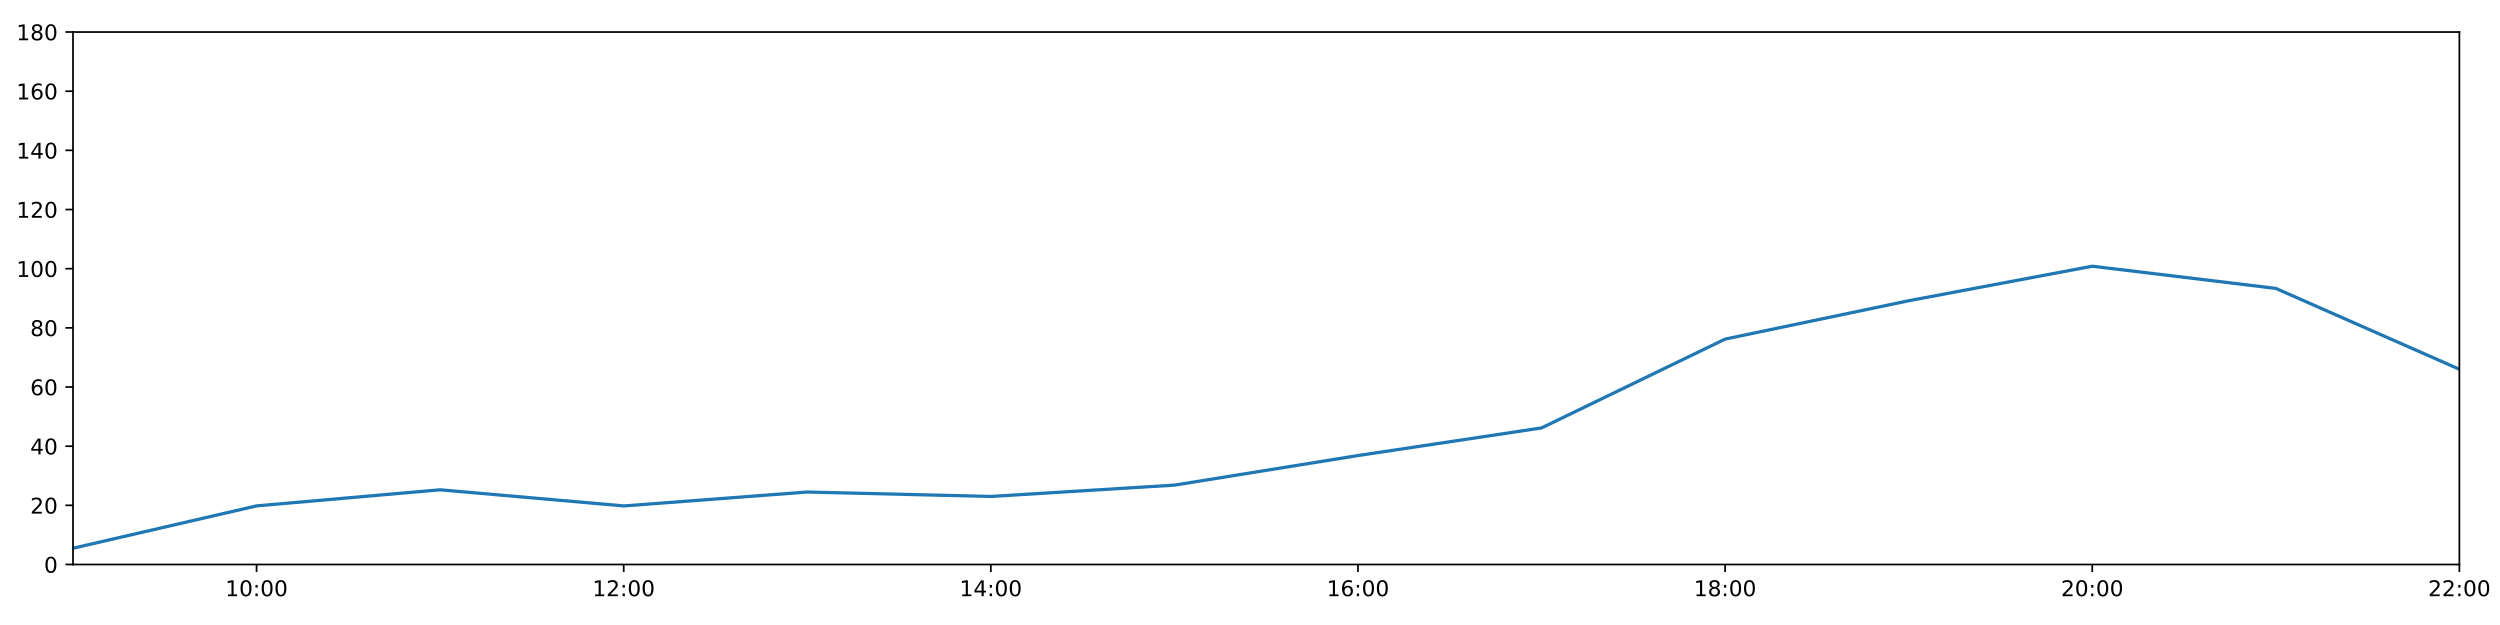
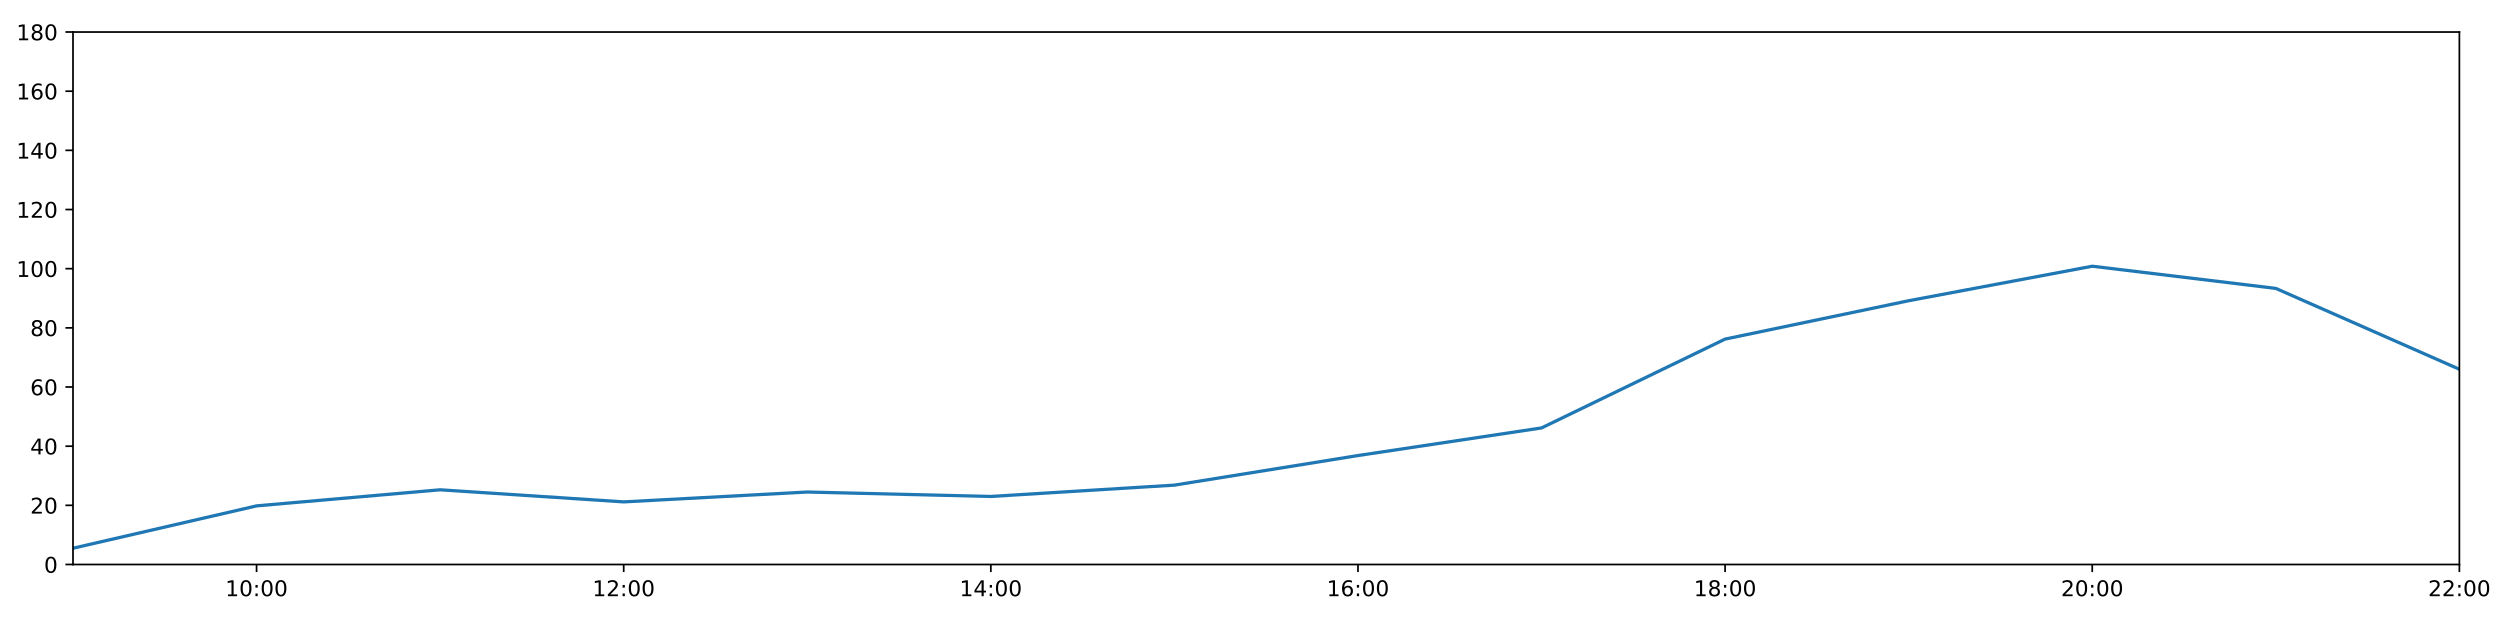
<svg xmlns="http://www.w3.org/2000/svg" xmlns:xlink="http://www.w3.org/1999/xlink" height="288pt" version="1.1" viewBox="0 0 1152 288" width="1152pt">
  <defs>
    <style type="text/css">
*{stroke-linecap:butt;stroke-linejoin:round;}
  </style>
  </defs>
  <g id="figure_1">
    <g id="patch_1">
      <path d="M 0 288  L 1152 288  L 1152 0  L 0 0  z " style="fill:#ffffff;" />
    </g>
    <g id="axes_1">
      <g id="patch_2">
        <path d="M 33.64 260.12  L 1133.28 260.12  L 1133.28 14.76  L 33.64 14.76  z " style="fill:#ffffff;" />
      </g>
      <g id="matplotlib.axis_1">
        <g id="xtick_1">
          <g id="line2d_1">
            <defs>
-               <path d="M 0 0  L 0 3.5  " id="m38d2852d5b" style="stroke:#000000;stroke-width:0.8;" />
-             </defs>
-             <g>
-               <use style="stroke:#000000;stroke-width:0.8;" x="118.228" xlink:href="#m38d2852d5b" y="260.12" />
+               <path d="M 0 0  L 0 3.5  " id="meef9f1c4b8" style="stroke:#000000;stroke-width:0.8;" />
+             </defs>
+             <g>
+               <use style="stroke:#000000;stroke-width:0.8;" x="118.228" xlink:href="#meef9f1c4b8" y="260.12" />
            </g>
          </g>
          <g id="text_1">
            <defs>
              <path d="M 12.406 8.297  L 28.516 8.297  L 28.516 63.922  L 10.984 60.406  L 10.984 69.391  L 28.422 72.906  L 38.281 72.906  L 38.281 8.297  L 54.391 8.297  L 54.391 0  L 12.406 0  z " id="DejaVuSans-49" />
              <path d="M 31.781 66.406  Q 24.172 66.406 20.328 58.906  Q 16.5 51.422 16.5 36.375  Q 16.5 21.391 20.328 13.891  Q 24.172 6.391 31.781 6.391  Q 39.453 6.391 43.281 13.891  Q 47.125 21.391 47.125 36.375  Q 47.125 51.422 43.281 58.906  Q 39.453 66.406 31.781 66.406  z M 31.781 74.219  Q 44.047 74.219 50.516 64.516  Q 56.984 54.828 56.984 36.375  Q 56.984 17.969 50.516 8.266  Q 44.047 -1.422 31.781 -1.422  Q 19.531 -1.422 13.062 8.266  Q 6.594 17.969 6.594 36.375  Q 6.594 54.828 13.062 64.516  Q 19.531 74.219 31.781 74.219  z " id="DejaVuSans-48" />
              <path d="M 11.719 12.406  L 22.016 12.406  L 22.016 0  L 11.719 0  z M 11.719 51.703  L 22.016 51.703  L 22.016 39.312  L 11.719 39.312  z " id="DejaVuSans-58" />
            </defs>
            <g transform="translate(103.8183 274.7184)scale(0.1 -0.1)">
              <use xlink:href="#DejaVuSans-49" />
              <use x="63.623" xlink:href="#DejaVuSans-48" />
              <use x="127.246" xlink:href="#DejaVuSans-58" />
              <use x="160.938" xlink:href="#DejaVuSans-48" />
              <use x="224.561" xlink:href="#DejaVuSans-48" />
            </g>
          </g>
        </g>
        <g id="xtick_2">
          <g id="line2d_2">
            <g>
-               <use style="stroke:#000000;stroke-width:0.8;" x="287.403" xlink:href="#m38d2852d5b" y="260.12" />
+               <use style="stroke:#000000;stroke-width:0.8;" x="287.403" xlink:href="#meef9f1c4b8" y="260.12" />
            </g>
          </g>
          <g id="text_2">
            <defs>
              <path d="M 19.188 8.297  L 53.609 8.297  L 53.609 0  L 7.328 0  L 7.328 8.297  Q 12.938 14.109 22.625 23.891  Q 32.328 33.688 34.812 36.531  Q 39.547 41.844 41.422 45.531  Q 43.312 49.219 43.312 52.781  Q 43.312 58.594 39.234 62.25  Q 35.156 65.922 28.609 65.922  Q 23.969 65.922 18.812 64.312  Q 13.672 62.703 7.812 59.422  L 7.812 69.391  Q 13.766 71.781 18.938 73  Q 24.125 74.219 28.422 74.219  Q 39.75 74.219 46.484 68.547  Q 53.219 62.891 53.219 53.422  Q 53.219 48.922 51.531 44.891  Q 49.859 40.875 45.406 35.406  Q 44.188 33.984 37.641 27.219  Q 31.109 20.453 19.188 8.297  z " id="DejaVuSans-50" />
            </defs>
            <g transform="translate(272.9937 274.7184)scale(0.1 -0.1)">
              <use xlink:href="#DejaVuSans-49" />
              <use x="63.623" xlink:href="#DejaVuSans-50" />
              <use x="127.246" xlink:href="#DejaVuSans-58" />
              <use x="160.938" xlink:href="#DejaVuSans-48" />
              <use x="224.561" xlink:href="#DejaVuSans-48" />
            </g>
          </g>
        </g>
        <g id="xtick_3">
          <g id="line2d_3">
            <g>
-               <use style="stroke:#000000;stroke-width:0.8;" x="456.578" xlink:href="#m38d2852d5b" y="260.12" />
+               <use style="stroke:#000000;stroke-width:0.8;" x="456.578" xlink:href="#meef9f1c4b8" y="260.12" />
            </g>
          </g>
          <g id="text_3">
            <defs>
              <path d="M 37.797 64.312  L 12.891 25.391  L 37.797 25.391  z M 35.203 72.906  L 47.609 72.906  L 47.609 25.391  L 58.016 25.391  L 58.016 17.188  L 47.609 17.188  L 47.609 0  L 37.797 0  L 37.797 17.188  L 4.891 17.188  L 4.891 26.703  z " id="DejaVuSans-52" />
            </defs>
            <g transform="translate(442.1691 274.7184)scale(0.1 -0.1)">
              <use xlink:href="#DejaVuSans-49" />
              <use x="63.623" xlink:href="#DejaVuSans-52" />
              <use x="127.246" xlink:href="#DejaVuSans-58" />
              <use x="160.938" xlink:href="#DejaVuSans-48" />
              <use x="224.561" xlink:href="#DejaVuSans-48" />
            </g>
          </g>
        </g>
        <g id="xtick_4">
          <g id="line2d_4">
            <g>
-               <use style="stroke:#000000;stroke-width:0.8;" x="625.754" xlink:href="#m38d2852d5b" y="260.12" />
+               <use style="stroke:#000000;stroke-width:0.8;" x="625.754" xlink:href="#meef9f1c4b8" y="260.12" />
            </g>
          </g>
          <g id="text_4">
            <defs>
              <path d="M 33.016 40.375  Q 26.375 40.375 22.484 35.828  Q 18.609 31.297 18.609 23.391  Q 18.609 15.531 22.484 10.953  Q 26.375 6.391 33.016 6.391  Q 39.656 6.391 43.531 10.953  Q 47.406 15.531 47.406 23.391  Q 47.406 31.297 43.531 35.828  Q 39.656 40.375 33.016 40.375  z M 52.594 71.297  L 52.594 62.312  Q 48.875 64.062 45.094 64.984  Q 41.312 65.922 37.594 65.922  Q 27.828 65.922 22.672 59.328  Q 17.531 52.734 16.797 39.406  Q 19.672 43.656 24.016 45.922  Q 28.375 48.188 33.594 48.188  Q 44.578 48.188 50.953 41.516  Q 57.328 34.859 57.328 23.391  Q 57.328 12.156 50.688 5.359  Q 44.047 -1.422 33.016 -1.422  Q 20.359 -1.422 13.672 8.266  Q 6.984 17.969 6.984 36.375  Q 6.984 53.656 15.188 63.938  Q 23.391 74.219 37.203 74.219  Q 40.922 74.219 44.703 73.484  Q 48.484 72.75 52.594 71.297  z " id="DejaVuSans-54" />
            </defs>
            <g transform="translate(611.3445 274.7184)scale(0.1 -0.1)">
              <use xlink:href="#DejaVuSans-49" />
              <use x="63.623" xlink:href="#DejaVuSans-54" />
              <use x="127.246" xlink:href="#DejaVuSans-58" />
              <use x="160.938" xlink:href="#DejaVuSans-48" />
              <use x="224.561" xlink:href="#DejaVuSans-48" />
            </g>
          </g>
        </g>
        <g id="xtick_5">
          <g id="line2d_5">
            <g>
-               <use style="stroke:#000000;stroke-width:0.8;" x="794.929" xlink:href="#m38d2852d5b" y="260.12" />
+               <use style="stroke:#000000;stroke-width:0.8;" x="794.929" xlink:href="#meef9f1c4b8" y="260.12" />
            </g>
          </g>
          <g id="text_5">
            <defs>
              <path d="M 31.781 34.625  Q 24.75 34.625 20.719 30.859  Q 16.703 27.094 16.703 20.516  Q 16.703 13.922 20.719 10.156  Q 24.75 6.391 31.781 6.391  Q 38.812 6.391 42.859 10.172  Q 46.922 13.969 46.922 20.516  Q 46.922 27.094 42.891 30.859  Q 38.875 34.625 31.781 34.625  z M 21.922 38.812  Q 15.578 40.375 12.031 44.719  Q 8.5 49.078 8.5 55.328  Q 8.5 64.062 14.719 69.141  Q 20.953 74.219 31.781 74.219  Q 42.672 74.219 48.875 69.141  Q 55.078 64.062 55.078 55.328  Q 55.078 49.078 51.531 44.719  Q 48 40.375 41.703 38.812  Q 48.828 37.156 52.797 32.312  Q 56.781 27.484 56.781 20.516  Q 56.781 9.906 50.312 4.234  Q 43.844 -1.422 31.781 -1.422  Q 19.734 -1.422 13.25 4.234  Q 6.781 9.906 6.781 20.516  Q 6.781 27.484 10.781 32.312  Q 14.797 37.156 21.922 38.812  z M 18.312 54.391  Q 18.312 48.734 21.844 45.562  Q 25.391 42.391 31.781 42.391  Q 38.141 42.391 41.719 45.562  Q 45.312 48.734 45.312 54.391  Q 45.312 60.062 41.719 63.234  Q 38.141 66.406 31.781 66.406  Q 25.391 66.406 21.844 63.234  Q 18.312 60.062 18.312 54.391  z " id="DejaVuSans-56" />
            </defs>
            <g transform="translate(780.5199 274.7184)scale(0.1 -0.1)">
              <use xlink:href="#DejaVuSans-49" />
              <use x="63.623" xlink:href="#DejaVuSans-56" />
              <use x="127.246" xlink:href="#DejaVuSans-58" />
              <use x="160.938" xlink:href="#DejaVuSans-48" />
              <use x="224.561" xlink:href="#DejaVuSans-48" />
            </g>
          </g>
        </g>
        <g id="xtick_6">
          <g id="line2d_6">
            <g>
-               <use style="stroke:#000000;stroke-width:0.8;" x="964.105" xlink:href="#m38d2852d5b" y="260.12" />
+               <use style="stroke:#000000;stroke-width:0.8;" x="964.105" xlink:href="#meef9f1c4b8" y="260.12" />
            </g>
          </g>
          <g id="text_6">
            <g transform="translate(949.6952 274.7184)scale(0.1 -0.1)">
              <use xlink:href="#DejaVuSans-50" />
              <use x="63.623" xlink:href="#DejaVuSans-48" />
              <use x="127.246" xlink:href="#DejaVuSans-58" />
              <use x="160.938" xlink:href="#DejaVuSans-48" />
              <use x="224.561" xlink:href="#DejaVuSans-48" />
            </g>
          </g>
        </g>
        <g id="xtick_7">
          <g id="line2d_7">
            <g>
-               <use style="stroke:#000000;stroke-width:0.8;" x="1133.28" xlink:href="#m38d2852d5b" y="260.12" />
+               <use style="stroke:#000000;stroke-width:0.8;" x="1133.28" xlink:href="#meef9f1c4b8" y="260.12" />
            </g>
          </g>
          <g id="text_7">
            <g transform="translate(1118.871 274.7184)scale(0.1 -0.1)">
              <use xlink:href="#DejaVuSans-50" />
              <use x="63.623" xlink:href="#DejaVuSans-50" />
              <use x="127.246" xlink:href="#DejaVuSans-58" />
              <use x="160.938" xlink:href="#DejaVuSans-48" />
              <use x="224.561" xlink:href="#DejaVuSans-48" />
            </g>
          </g>
        </g>
      </g>
      <g id="matplotlib.axis_2">
        <g id="ytick_1">
          <g id="line2d_8">
            <defs>
-               <path d="M 0 0  L -3.5 0  " id="ma1211a62f2" style="stroke:#000000;stroke-width:0.8;" />
-             </defs>
-             <g>
-               <use style="stroke:#000000;stroke-width:0.8;" x="33.64" xlink:href="#ma1211a62f2" y="260.12" />
+               <path d="M 0 0  L -3.5 0  " id="m36ab6727ad" style="stroke:#000000;stroke-width:0.8;" />
+             </defs>
+             <g>
+               <use style="stroke:#000000;stroke-width:0.8;" x="33.64" xlink:href="#m36ab6727ad" y="260.12" />
            </g>
          </g>
          <g id="text_8">
            <g transform="translate(20.2775 263.9192)scale(0.1 -0.1)">
              <use xlink:href="#DejaVuSans-48" />
            </g>
          </g>
        </g>
        <g id="ytick_2">
          <g id="line2d_9">
            <g>
-               <use style="stroke:#000000;stroke-width:0.8;" x="33.64" xlink:href="#ma1211a62f2" y="232.858" />
+               <use style="stroke:#000000;stroke-width:0.8;" x="33.64" xlink:href="#m36ab6727ad" y="232.858" />
            </g>
          </g>
          <g id="text_9">
            <g transform="translate(13.915 236.657)scale(0.1 -0.1)">
              <use xlink:href="#DejaVuSans-50" />
              <use x="63.623" xlink:href="#DejaVuSans-48" />
            </g>
          </g>
        </g>
        <g id="ytick_3">
          <g id="line2d_10">
            <g>
-               <use style="stroke:#000000;stroke-width:0.8;" x="33.64" xlink:href="#ma1211a62f2" y="205.596" />
+               <use style="stroke:#000000;stroke-width:0.8;" x="33.64" xlink:href="#m36ab6727ad" y="205.596" />
            </g>
          </g>
          <g id="text_10">
            <g transform="translate(13.915 209.3948)scale(0.1 -0.1)">
              <use xlink:href="#DejaVuSans-52" />
              <use x="63.623" xlink:href="#DejaVuSans-48" />
            </g>
          </g>
        </g>
        <g id="ytick_4">
          <g id="line2d_11">
            <g>
-               <use style="stroke:#000000;stroke-width:0.8;" x="33.64" xlink:href="#ma1211a62f2" y="178.333" />
+               <use style="stroke:#000000;stroke-width:0.8;" x="33.64" xlink:href="#m36ab6727ad" y="178.333" />
            </g>
          </g>
          <g id="text_11">
            <g transform="translate(13.915 182.1326)scale(0.1 -0.1)">
              <use xlink:href="#DejaVuSans-54" />
              <use x="63.623" xlink:href="#DejaVuSans-48" />
            </g>
          </g>
        </g>
        <g id="ytick_5">
          <g id="line2d_12">
            <g>
-               <use style="stroke:#000000;stroke-width:0.8;" x="33.64" xlink:href="#ma1211a62f2" y="151.071" />
+               <use style="stroke:#000000;stroke-width:0.8;" x="33.64" xlink:href="#m36ab6727ad" y="151.071" />
            </g>
          </g>
          <g id="text_12">
            <g transform="translate(13.915 154.8703)scale(0.1 -0.1)">
              <use xlink:href="#DejaVuSans-56" />
              <use x="63.623" xlink:href="#DejaVuSans-48" />
            </g>
          </g>
        </g>
        <g id="ytick_6">
          <g id="line2d_13">
            <g>
-               <use style="stroke:#000000;stroke-width:0.8;" x="33.64" xlink:href="#ma1211a62f2" y="123.809" />
+               <use style="stroke:#000000;stroke-width:0.8;" x="33.64" xlink:href="#m36ab6727ad" y="123.809" />
            </g>
          </g>
          <g id="text_13">
            <g transform="translate(7.5525 127.6081)scale(0.1 -0.1)">
              <use xlink:href="#DejaVuSans-49" />
              <use x="63.623" xlink:href="#DejaVuSans-48" />
              <use x="127.246" xlink:href="#DejaVuSans-48" />
            </g>
          </g>
        </g>
        <g id="ytick_7">
          <g id="line2d_14">
            <g>
-               <use style="stroke:#000000;stroke-width:0.8;" x="33.64" xlink:href="#ma1211a62f2" y="96.547" />
+               <use style="stroke:#000000;stroke-width:0.8;" x="33.64" xlink:href="#m36ab6727ad" y="96.547" />
            </g>
          </g>
          <g id="text_14">
            <g transform="translate(7.5525 100.3459)scale(0.1 -0.1)">
              <use xlink:href="#DejaVuSans-49" />
              <use x="63.623" xlink:href="#DejaVuSans-50" />
              <use x="127.246" xlink:href="#DejaVuSans-48" />
            </g>
          </g>
        </g>
        <g id="ytick_8">
          <g id="line2d_15">
            <g>
-               <use style="stroke:#000000;stroke-width:0.8;" x="33.64" xlink:href="#ma1211a62f2" y="69.284" />
+               <use style="stroke:#000000;stroke-width:0.8;" x="33.64" xlink:href="#m36ab6727ad" y="69.284" />
            </g>
          </g>
          <g id="text_15">
            <g transform="translate(7.5525 73.08366)scale(0.1 -0.1)">
              <use xlink:href="#DejaVuSans-49" />
              <use x="63.623" xlink:href="#DejaVuSans-52" />
              <use x="127.246" xlink:href="#DejaVuSans-48" />
            </g>
          </g>
        </g>
        <g id="ytick_9">
          <g id="line2d_16">
            <g>
-               <use style="stroke:#000000;stroke-width:0.8;" x="33.64" xlink:href="#ma1211a62f2" y="42.022" />
+               <use style="stroke:#000000;stroke-width:0.8;" x="33.64" xlink:href="#m36ab6727ad" y="42.022" />
            </g>
          </g>
          <g id="text_16">
            <g transform="translate(7.5525 45.82144)scale(0.1 -0.1)">
              <use xlink:href="#DejaVuSans-49" />
              <use x="63.623" xlink:href="#DejaVuSans-54" />
              <use x="127.246" xlink:href="#DejaVuSans-48" />
            </g>
          </g>
        </g>
        <g id="ytick_10">
          <g id="line2d_17">
            <g>
-               <use style="stroke:#000000;stroke-width:0.8;" x="33.64" xlink:href="#ma1211a62f2" y="14.76" />
+               <use style="stroke:#000000;stroke-width:0.8;" x="33.64" xlink:href="#m36ab6727ad" y="14.76" />
            </g>
          </g>
          <g id="text_17">
            <g transform="translate(7.5525 18.55922)scale(0.1 -0.1)">
              <use xlink:href="#DejaVuSans-49" />
              <use x="63.623" xlink:href="#DejaVuSans-56" />
              <use x="127.246" xlink:href="#DejaVuSans-48" />
            </g>
          </g>
        </g>
      </g>
      <g id="line2d_18">
-         <path clip-path="url(#p7a15546d42)" d="M 33.64 252.623  L 118.228 233.106  L 202.815 225.701  L 287.403 233.13  L 371.991 226.724  L 456.578 228.768  L 541.166 223.543  L 625.754 209.912  L 710.342 197.19  L 794.929 156.251  L 879.517 138.576  L 964.105 122.673  L 1048.692 132.896  L 1133.28 170.155  " style="fill:none;stroke:#1f77b4;stroke-linecap:square;stroke-width:1.5;" />
+         <path clip-path="url(#p1ba69d8d52)" d="M 33.64 252.623  L 118.228 233.106  L 202.815 225.701  L 287.403 231.267  L 371.991 226.724  L 456.578 228.768  L 541.166 223.543  L 625.754 209.912  L 710.342 197.19  L 794.929 156.251  L 879.517 138.576  L 964.105 122.673  L 1048.692 132.896  L 1133.28 170.155  " style="fill:none;stroke:#1f77b4;stroke-linecap:square;stroke-width:1.5;" />
      </g>
      <g id="patch_3">
        <path d="M 33.64 260.12  L 33.64 14.76  " style="fill:none;stroke:#000000;stroke-linecap:square;stroke-linejoin:miter;stroke-width:0.8;" />
      </g>
      <g id="patch_4">
        <path d="M 1133.28 260.12  L 1133.28 14.76  " style="fill:none;stroke:#000000;stroke-linecap:square;stroke-linejoin:miter;stroke-width:0.8;" />
      </g>
      <g id="patch_5">
        <path d="M 33.64 260.12  L 1133.28 260.12  " style="fill:none;stroke:#000000;stroke-linecap:square;stroke-linejoin:miter;stroke-width:0.8;" />
      </g>
      <g id="patch_6">
        <path d="M 33.64 14.76  L 1133.28 14.76  " style="fill:none;stroke:#000000;stroke-linecap:square;stroke-linejoin:miter;stroke-width:0.8;" />
      </g>
    </g>
  </g>
  <defs>
-     <clipPath id="p7a15546d42">
+     <clipPath id="p1ba69d8d52">
      <rect height="245.36" width="1099.64" x="33.64" y="14.76" />
    </clipPath>
  </defs>
</svg>
